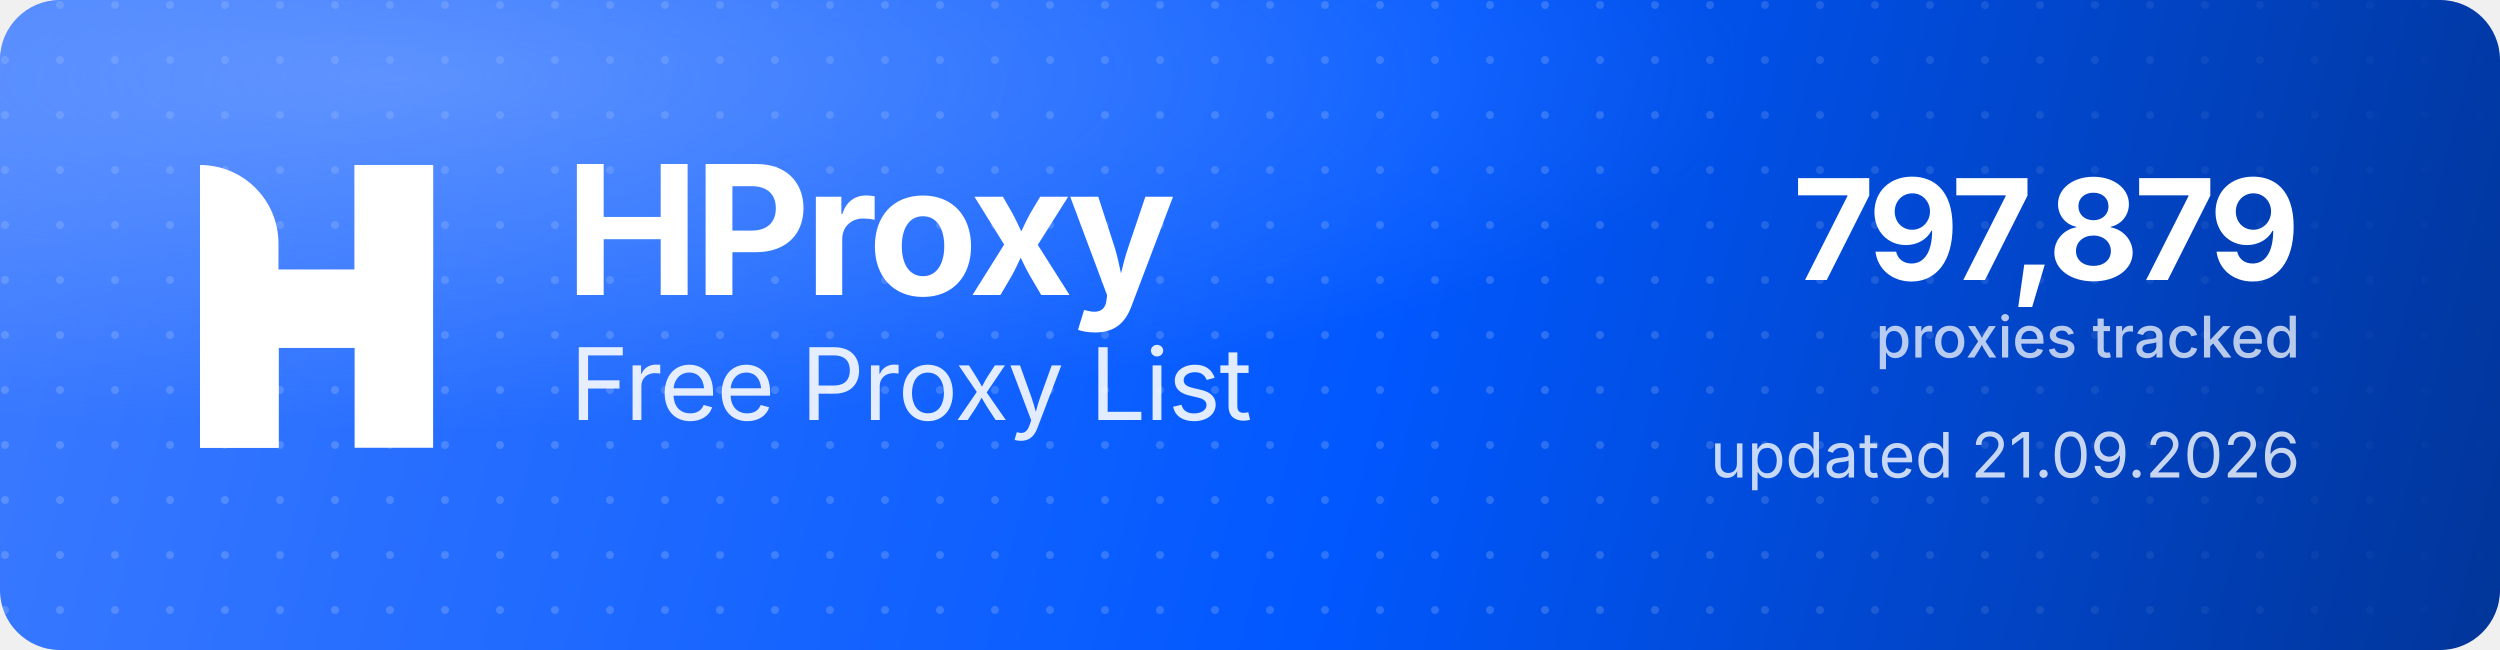
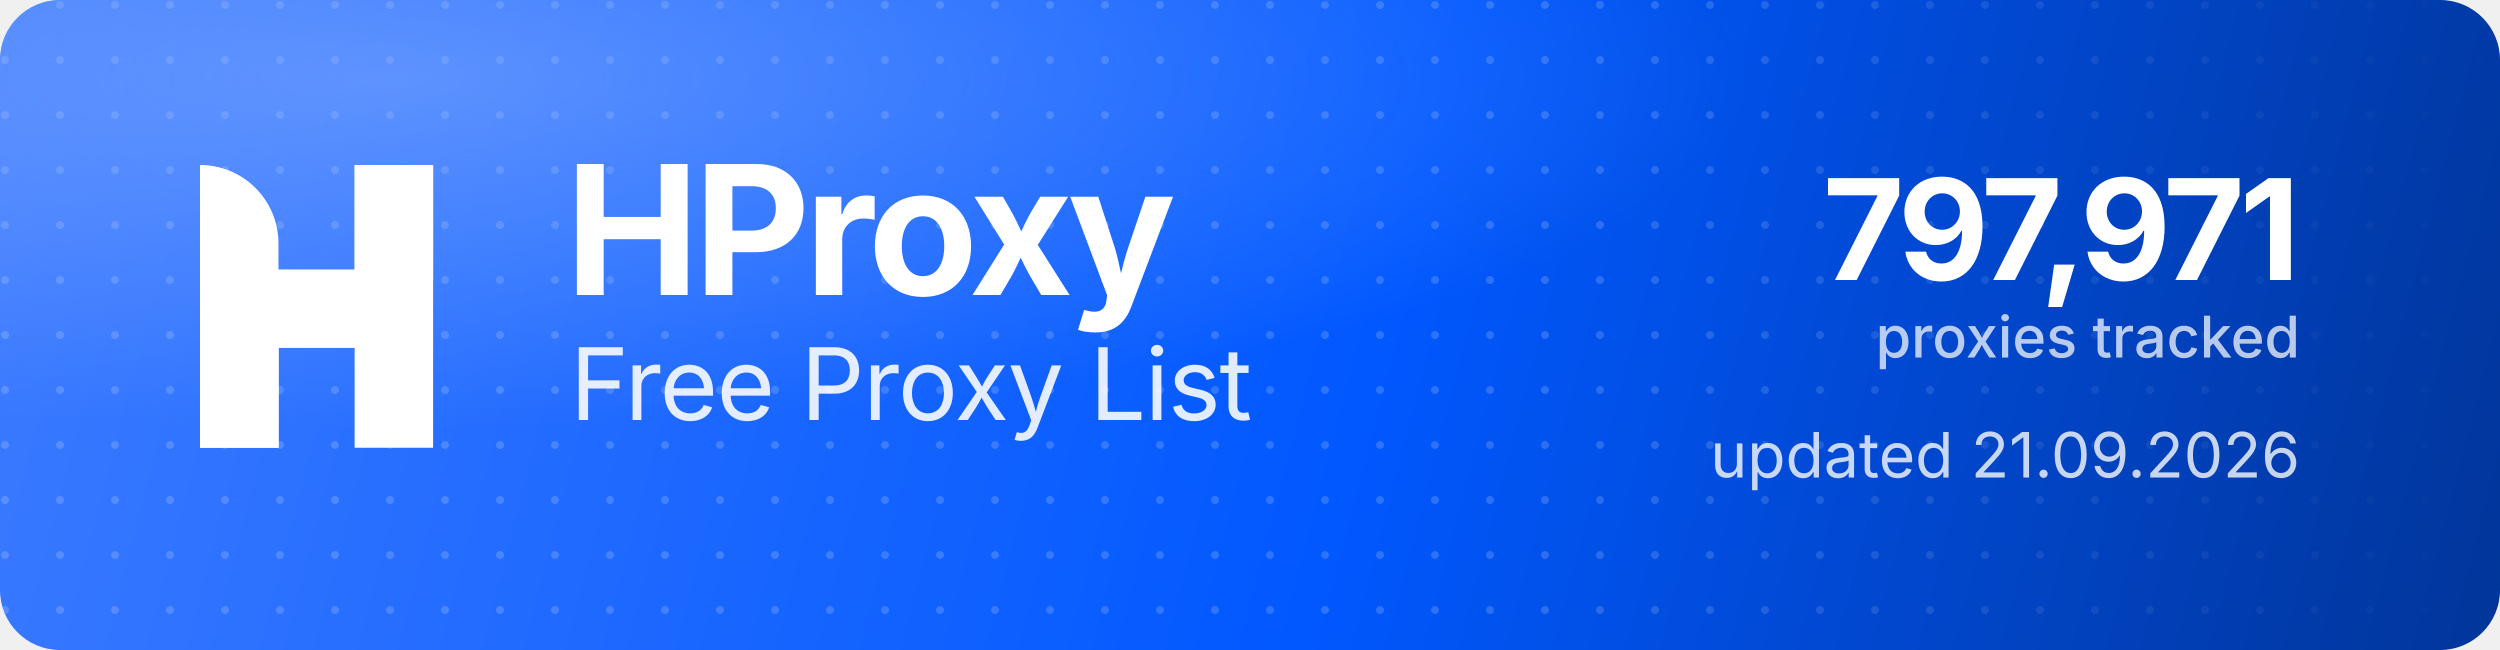
<svg xmlns="http://www.w3.org/2000/svg" width="1000" height="260" viewBox="0 0 1000 260" role="img" aria-label="HProxy Free Proxy List">
  <defs>
    <linearGradient id="hp-bg" x1="0" y1="0" x2="1000" y2="260" gradientUnits="userSpaceOnUse">
      <stop offset="0" stop-color="#3D7BFF" />
      <stop offset="0.55" stop-color="#0158FF" />
      <stop offset="1" stop-color="#013599" />
    </linearGradient>
    <radialGradient id="hp-glow" cx="0.16" cy="0.12" r="0.9">
      <stop offset="0" stop-color="#8FB4FF" stop-opacity="0.5" />
      <stop offset="0.6" stop-color="#8FB4FF" stop-opacity="0" />
    </radialGradient>
    <pattern id="hp-dots" width="22" height="22" patternUnits="userSpaceOnUse">
      <circle cx="2" cy="2" r="1.6" fill="#FFFFFF" fill-opacity="0.17" />
    </pattern>
    <linearGradient id="hp-dot-fade" x1="0" y1="0" x2="1000" y2="0" gradientUnits="userSpaceOnUse">
      <stop offset="0" stop-color="#FFFFFF" stop-opacity="1" />
      <stop offset="0.62" stop-color="#FFFFFF" stop-opacity="1" />
      <stop offset="1" stop-color="#FFFFFF" stop-opacity="0" />
    </linearGradient>
    <mask id="hp-dot-mask">
      <rect width="1000" height="260" fill="url(#hp-dot-fade)" />
    </mask>
  </defs>
  <rect width="1000" height="260" rx="24" fill="url(#hp-bg)" />
  <rect width="1000" height="260" rx="24" fill="url(#hp-dots)" mask="url(#hp-dot-mask)" />
  <rect width="1000" height="260" rx="24" fill="url(#hp-glow)" />
  <g transform="translate(80,66) scale(4.35)" fill="#FFFFFF">
    <path d="M0 0V0C3.985 0 7.216 3.231 7.216 7.216V26H0V0Z" />
    <rect x="14.219" width="7.216" height="26" />
    <path d="M7.235 26H0V15.971C0 12.455 2.851 9.604 6.367 9.604H14.22V0H21.437V10.453C21.437 13.97 18.586 16.82 15.069 16.82H7.235V26Z" />
  </g>
  <text x="226" y="118" font-family="'Geist','Inter','Segoe UI',system-ui,-apple-system,Helvetica,Arial,sans-serif" font-size="72" font-weight="700" letter-spacing="-2.3" fill="#FFFFFF">HProxy</text>
  <text x="228" y="168" font-family="'Geist','Inter','Segoe UI',system-ui,-apple-system,Helvetica,Arial,sans-serif" font-size="40" font-weight="400" letter-spacing="-0.5" fill="#FFFFFF" fill-opacity="0.88">Free Proxy List</text>
-   <text x="920" y="112" text-anchor="end" font-family="'Geist','Inter','Segoe UI',system-ui,-apple-system,Helvetica,Arial,sans-serif" font-size="56" font-weight="700" letter-spacing="-2" fill="#FFFFFF">797,879</text>
+   <text x="920" y="112" text-anchor="end" font-family="'Geist','Inter','Segoe UI',system-ui,-apple-system,Helvetica,Arial,sans-serif" font-size="56" font-weight="700" letter-spacing="-2" fill="#FFFFFF">797,971</text>
  <text x="920" y="143" text-anchor="end" font-family="'Geist','Inter','Segoe UI',system-ui,-apple-system,Helvetica,Arial,sans-serif" font-size="23" font-weight="500" fill="#FFFFFF" fill-opacity="0.72">proxies tracked</text>
  <text x="920" y="191" text-anchor="end" font-family="'Geist','Inter','Segoe UI',system-ui,-apple-system,Helvetica,Arial,sans-serif" font-size="25" font-weight="400" fill="#FFFFFF" fill-opacity="0.78">updated 21.09.2026</text>
</svg>
